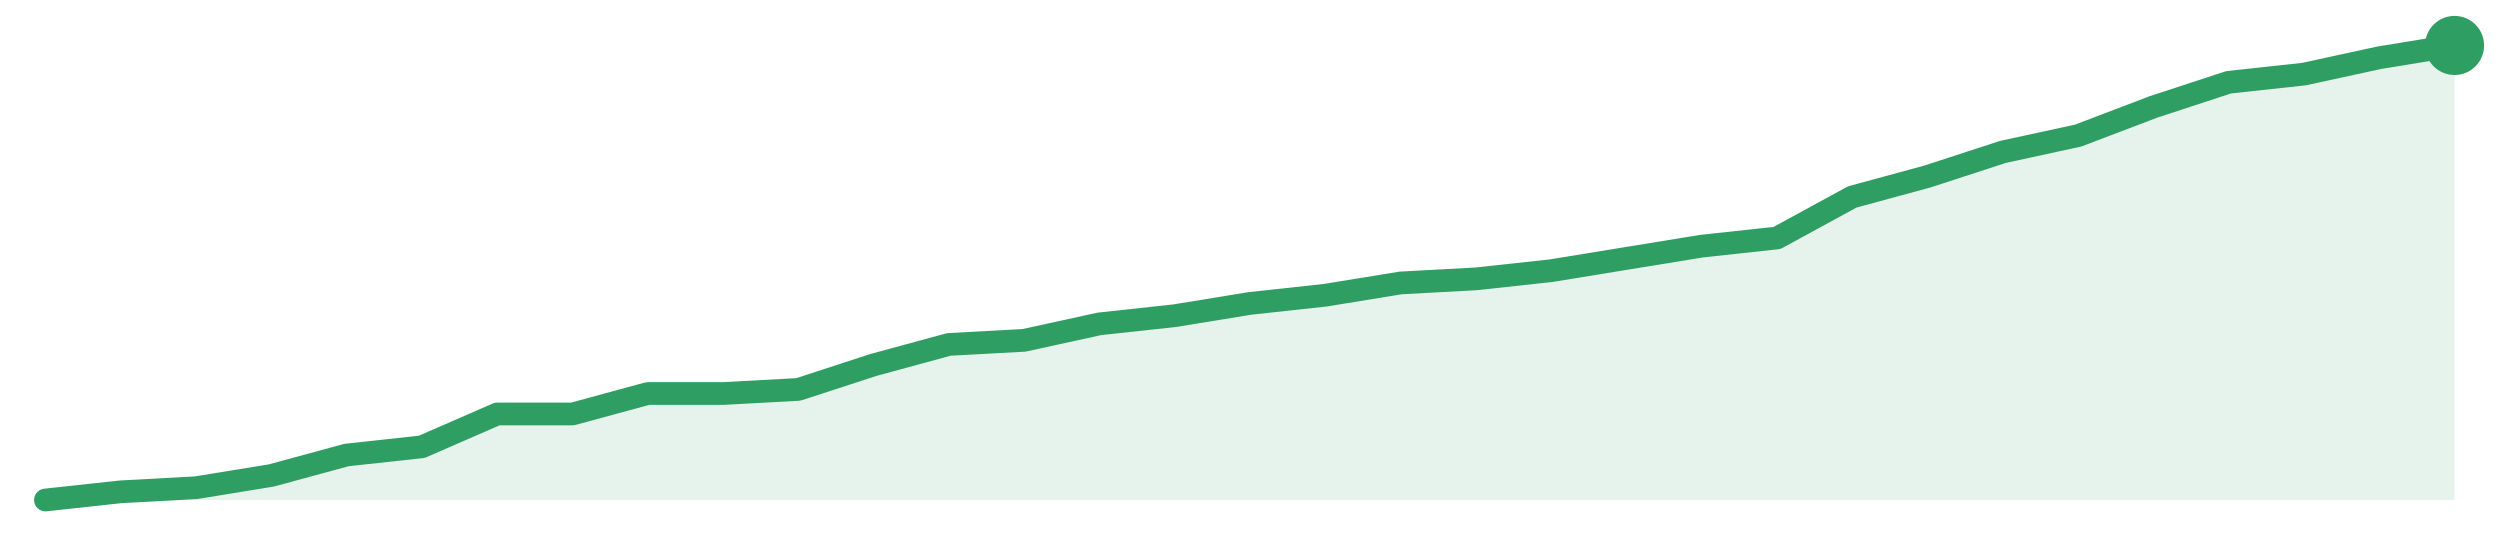
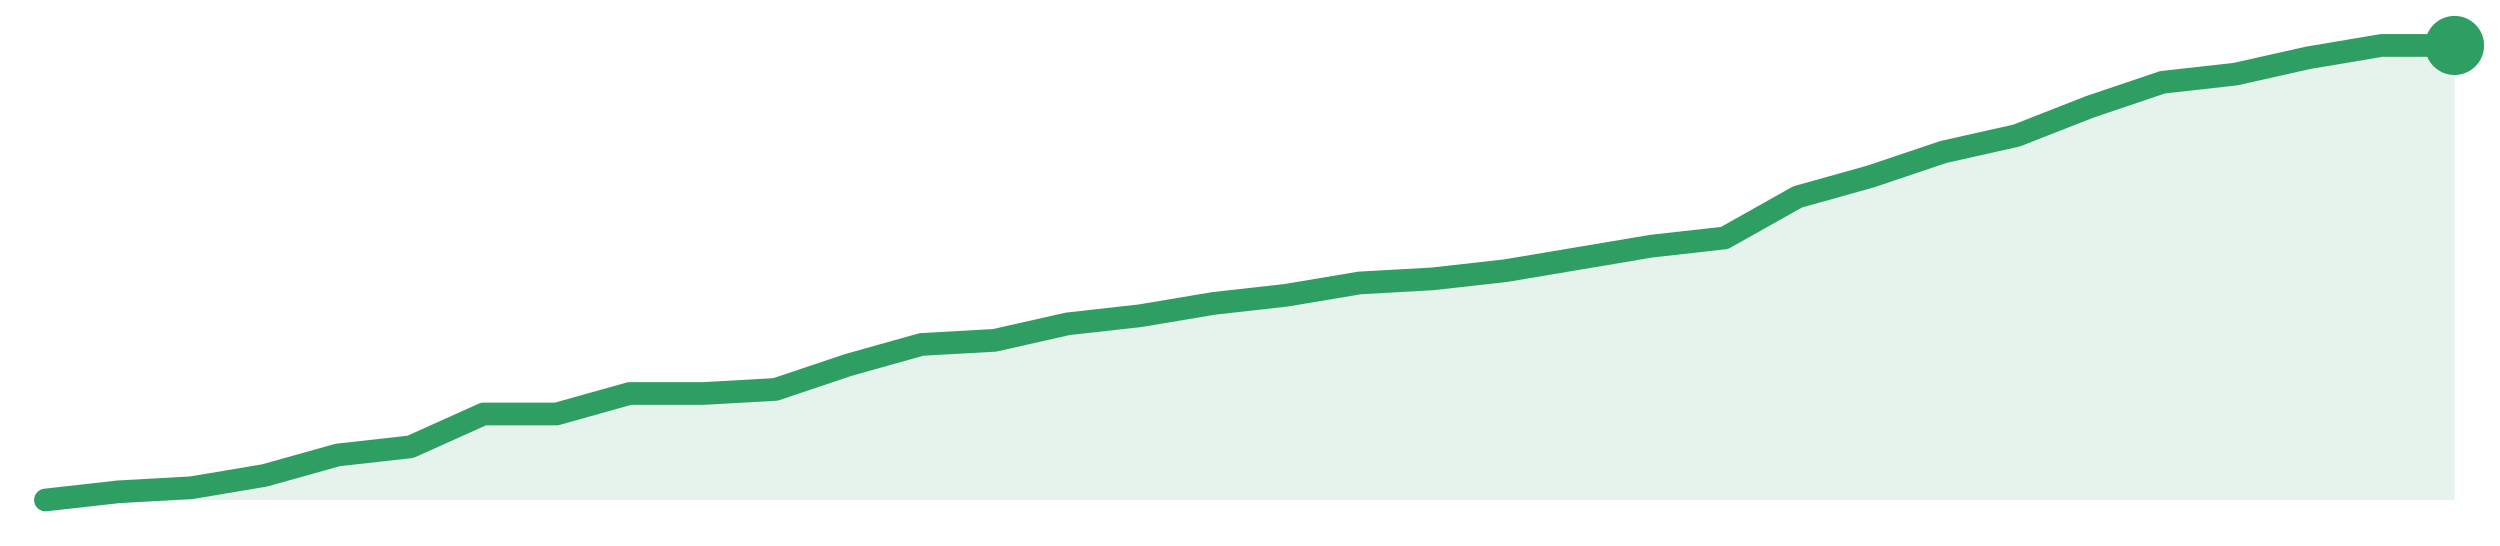
<svg xmlns="http://www.w3.org/2000/svg" width="220" height="48" viewBox="0 0 220 48" role="img" aria-label="trend">
-   <path d="M4.0,44.0 L4.0,44.0 L10.62,43.28 L17.25,42.92 L23.88,41.84 L30.5,40.04 L37.12,39.32 L43.75,36.43 L50.38,36.43 L57.0,34.63 L63.62,34.63 L70.25,34.27 L76.88,32.11 L83.5,30.31 L90.12,29.95 L96.75,28.5 L103.38,27.78 L110.0,26.7 L116.62,25.98 L123.25,24.9 L129.88,24.54 L136.5,23.82 L143.12,22.74 L149.75,21.66 L156.38,20.94 L163.0,17.33 L169.62,15.53 L176.25,13.37 L182.88,11.93 L189.5,9.41 L196.12,7.24 L202.75,6.52 L209.38,5.08 L216.0,4.0 L216.0,44.0 Z" fill="#2f9e631f" />
-   <path d="M4.0,44.0 L10.62,43.28 L17.25,42.92 L23.88,41.84 L30.5,40.04 L37.12,39.32 L43.75,36.43 L50.38,36.43 L57.0,34.63 L63.62,34.63 L70.25,34.27 L76.88,32.11 L83.5,30.31 L90.12,29.95 L96.75,28.5 L103.38,27.78 L110.0,26.7 L116.62,25.98 L123.25,24.9 L129.88,24.54 L136.5,23.82 L143.12,22.74 L149.75,21.66 L156.38,20.94 L163.0,17.33 L169.62,15.53 L176.25,13.37 L182.88,11.93 L189.5,9.41 L196.12,7.24 L202.75,6.52 L209.38,5.08 L216.0,4.0" fill="none" stroke="#2f9e63" stroke-width="2" stroke-linejoin="round" stroke-linecap="round" />
+   <path d="M4.0,44.0 L4.0,44.0 L10.42,43.28 L16.85,42.92 L23.27,41.84 L29.7,40.04 L36.12,39.32 L42.55,36.43 L48.97,36.43 L55.39,34.63 L61.82,34.63 L68.24,34.27 L74.67,32.11 L81.09,30.31 L87.52,29.95 L93.94,28.5 L100.36,27.78 L106.79,26.7 L113.21,25.98 L119.64,24.9 L126.06,24.54 L132.48,23.82 L138.91,22.74 L145.33,21.66 L151.76,20.94 L158.18,17.33 L164.61,15.53 L171.03,13.37 L177.45,11.93 L183.88,9.41 L190.3,7.24 L196.73,6.52 L203.15,5.08 L209.58,4.0 L216.0,4.0 L216.0,44.0 Z" fill="#2f9e631f" />
+   <path d="M4.0,44.0 L10.42,43.28 L16.85,42.92 L23.27,41.84 L29.7,40.04 L36.12,39.32 L42.55,36.43 L48.97,36.43 L55.39,34.63 L61.82,34.63 L68.24,34.27 L74.67,32.11 L81.09,30.31 L87.52,29.95 L93.94,28.5 L100.36,27.78 L106.79,26.7 L113.21,25.98 L119.64,24.9 L126.06,24.54 L132.48,23.82 L138.91,22.74 L145.33,21.66 L151.76,20.94 L158.18,17.33 L164.61,15.53 L171.03,13.37 L177.45,11.93 L183.88,9.41 L190.3,7.24 L196.73,6.52 L203.15,5.08 L209.58,4.0 L216.0,4.0" fill="none" stroke="#2f9e63" stroke-width="2" stroke-linejoin="round" stroke-linecap="round" />
  <circle cx="216.0" cy="4.0" r="2.6" fill="#2f9e63" />
</svg>
